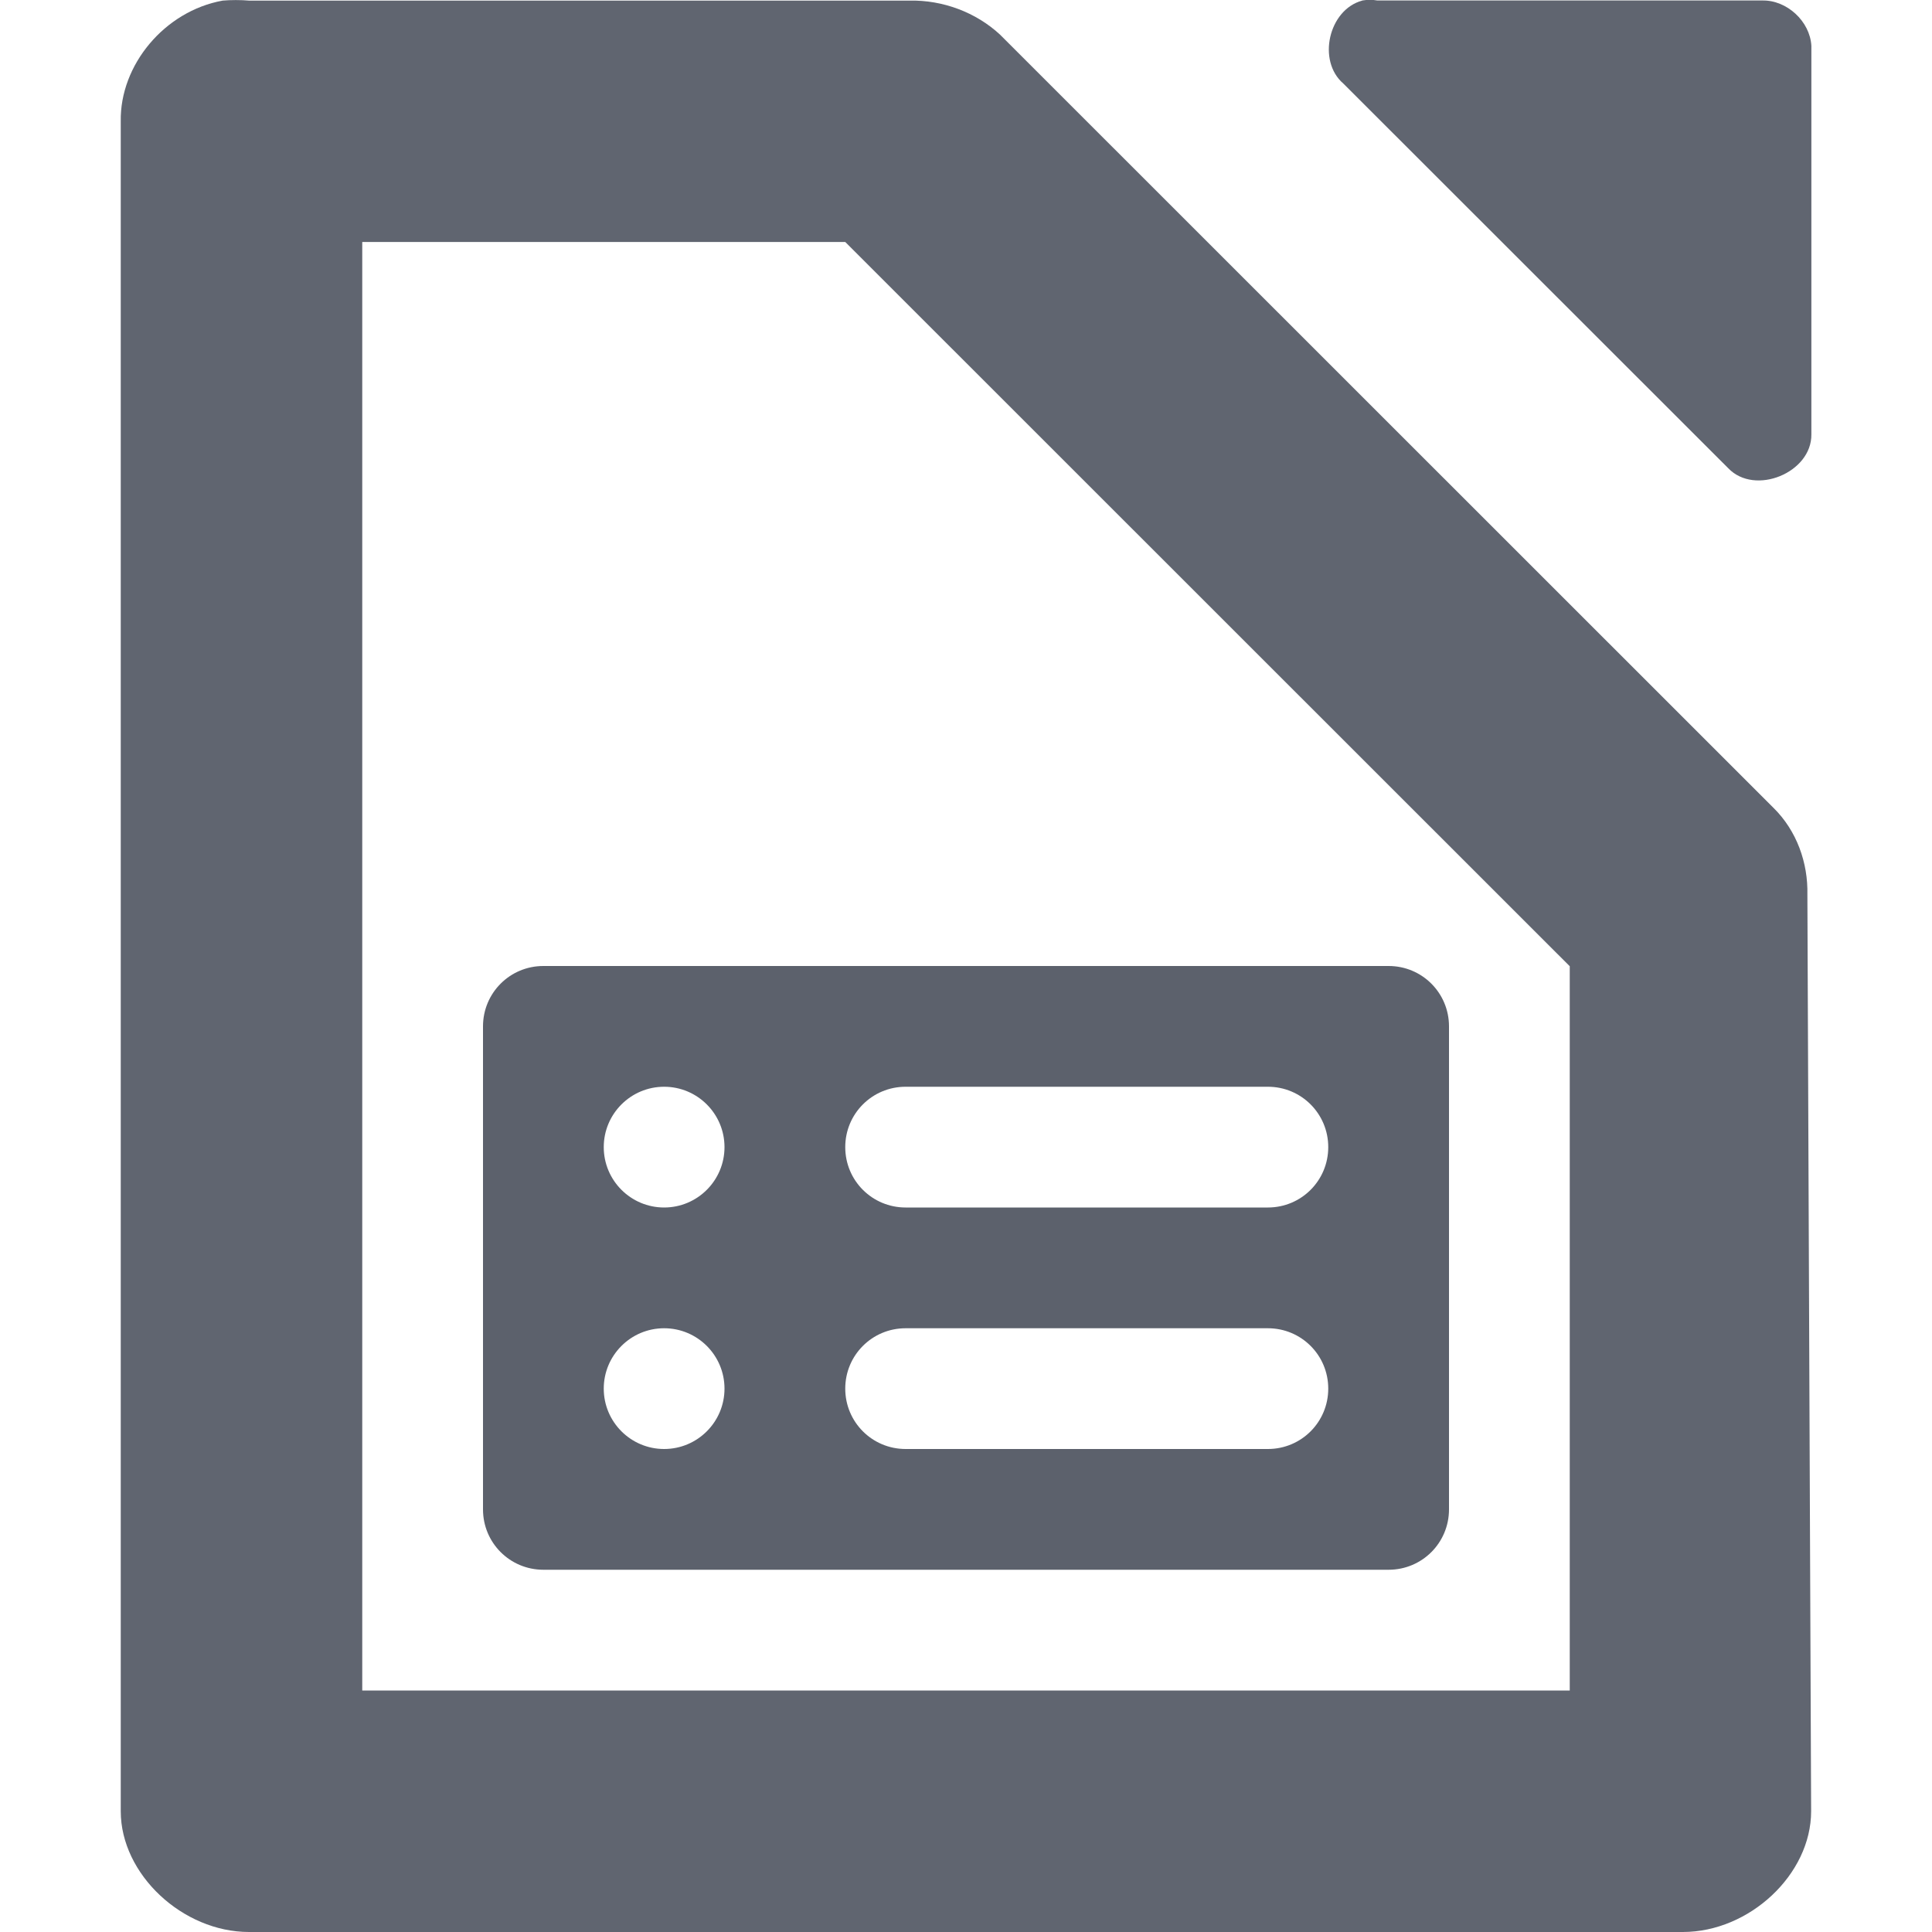
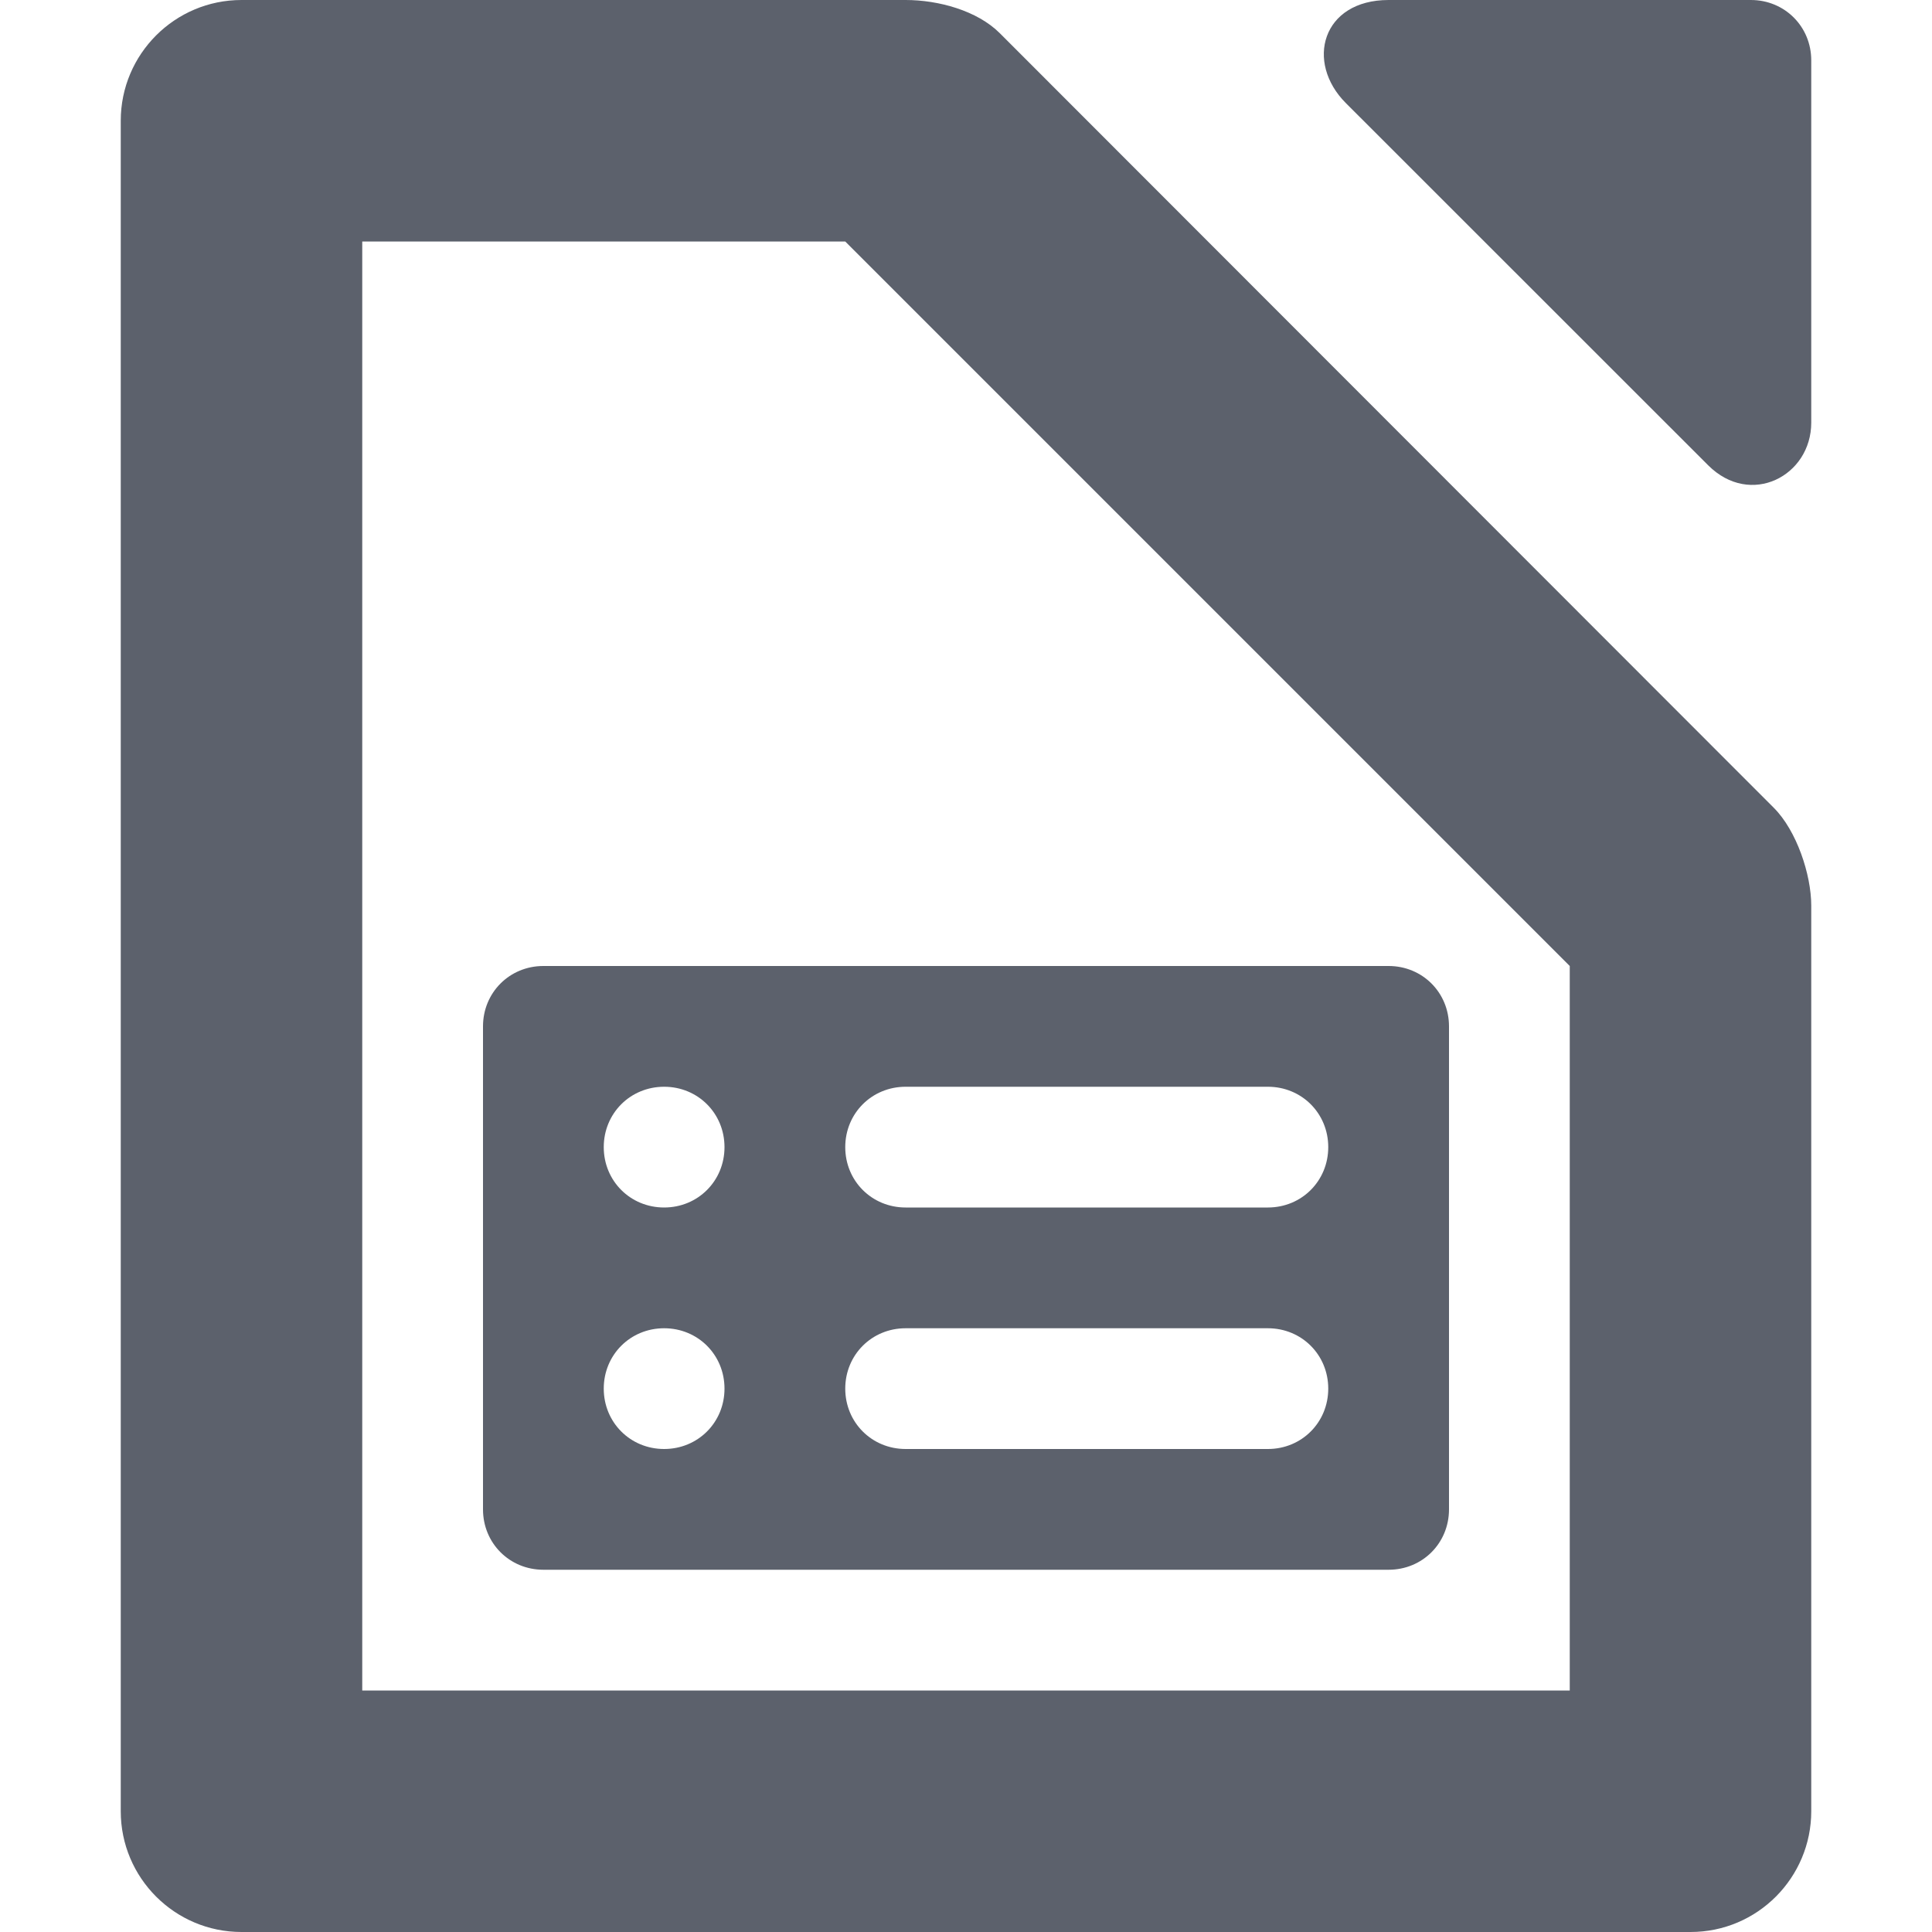
- <svg xmlns="http://www.w3.org/2000/svg" height="16" style="enable-background:new" version="1.1" width="16">
-   <g transform="translate(-160,-180)">
-     <path d="m 171.281,180.005 c -0.278,0.075 -0.375,0.499 -0.156,0.687 l 3.188,3.186 c 0.22,0.23 0.692,0.037 0.688,-0.281 l 0,-3.218 c -0.012,-0.203 -0.203,-0.379 -0.406,-0.375 l -3.188,0 c -0.041,-0.007 -0.084,-0.007 -0.125,0 z" style="fill:#5c616c;fill-opacity:0.969;" />
-     <path d="m 161.844,180.005 c -0.481,0.087 -0.852,0.533 -0.844,1 l 0,13.995 c 6e-5,0.523 0.513,1 1.062,1 l 11.875,0 c 0.55,-5e-5 1.062,-0.476 1.062,-1 l -0.031,-7.591 c 0.006,-0.264 -0.088,-0.529 -0.281,-0.719 l -6.406,-6.404 c -0.199,-0.184 -0.473,-0.287 -0.75,-0.281 l -5.469,0 c -0.065,-0.006 -0.153,-0.006 -0.219,0 z m 1.156,1.999 4,0 3.5,3.499 2.5,2.499 0,5.998 -10,0 0,-11.996 z" style="font-family:'Andale Mono';pt;fill:#5c616c;fill-opacity:0.969;" />
-     <path d="m 164.5,188 c -0.277,0 -0.5,0.223 -0.5,0.5 l 0,4 c 0,0.277 0.223,0.5 0.5,0.5 l 7,0 c 0.277,0 0.5,-0.223 0.5,-0.5 l 0,-4 c 0,-0.277 -0.223,-0.5 -0.5,-0.5 l -7,0 z m 1,1 c 0.276,0 0.5,0.224 0.5,0.5 0,0.276 -0.224,0.5 -0.5,0.5 -0.276,0 -0.5,-0.224 -0.5,-0.5 0,-0.276 0.224,-0.5 0.5,-0.5 z m 2,0 3,0 c 0.277,0 0.5,0.223 0.5,0.5 0,0.277 -0.223,0.5 -0.5,0.5 l -3,0 c -0.277,0 -0.5,-0.223 -0.5,-0.5 0,-0.277 0.223,-0.5 0.5,-0.5 z m -2,2 c 0.276,0 0.5,0.224 0.5,0.5 0,0.276 -0.224,0.5 -0.5,0.5 -0.276,0 -0.5,-0.224 -0.5,-0.5 0,-0.276 0.224,-0.5 0.5,-0.5 z m 2,0 3,0 c 0.277,0 0.5,0.223 0.5,0.5 0,0.277 -0.223,0.5 -0.5,0.5 l -3,0 c -0.277,0 -0.5,-0.223 -0.5,-0.5 0,-0.277 0.223,-0.5 0.5,-0.5 z" style="fill:#5c616c;fill-opacity:0.996;" />
-   </g>
+ <svg xmlns="http://www.w3.org/2000/svg" width="16" height="16" version="1.1">
+   <path style="fill:#5c616c" d="M 2,0 C 1.448,0 1,0.448 1,1 V 15 C 1,15.552 1.448,16 2,16 H 14 C 14.556,16 15,15.548 15,15 V 7.5 C 15,7.243 14.879,6.879 14.69,6.69 L 8.28,0.275 C 8.092,0.087 7.77,0 7.5,0 Z M 3,2 H 7 L 13,8 V 14 H 3 Z" />
+   <path style="fill:#5c616c" d="M 11.5,0 C 10.948,0 10.807,0.515 11.146,0.854 L 14.146,3.853 C 14.497,4.204 15,3.942 15,3.5 V 0.5 C 15,0.22 14.78,0 14.5,0 Z" />
+   <path style="fill:#5c616c" d="M 4.5,8 C 4.22,8 4,8.22 4,8.5 V 12.5 C 4,12.78 4.22,13 4.5,13 H 11.5 C 11.78,13 12,12.78 12,12.5 V 8.5 C 12,8.22 11.78,8 11.5,8 Z M 5.5,9 C 5.78,9 6,9.22 6,9.5 6,9.78 5.78,10 5.5,10 5.22,10 5,9.78 5,9.5 5,9.22 5.22,9 5.5,9 Z M 7.5,9 H 10.5 C 10.78,9 11,9.22 11,9.5 11,9.78 10.78,10 10.5,10 H 7.5 C 7.22,10 7,9.78 7,9.5 7,9.22 7.22,9 7.5,9 Z M 5.5,11 C 5.78,11 6,11.22 6,11.5 6,11.78 5.78,12 5.5,12 5.22,12 5,11.78 5,11.5 5,11.22 5.22,11 5.5,11 Z M 7.5,11 H 10.5 C 10.78,11 11,11.22 11,11.5 11,11.78 10.78,12 10.5,12 H 7.5 C 7.22,12 7,11.78 7,11.5 7,11.22 7.22,11 7.5,11 Z" />
</svg>
